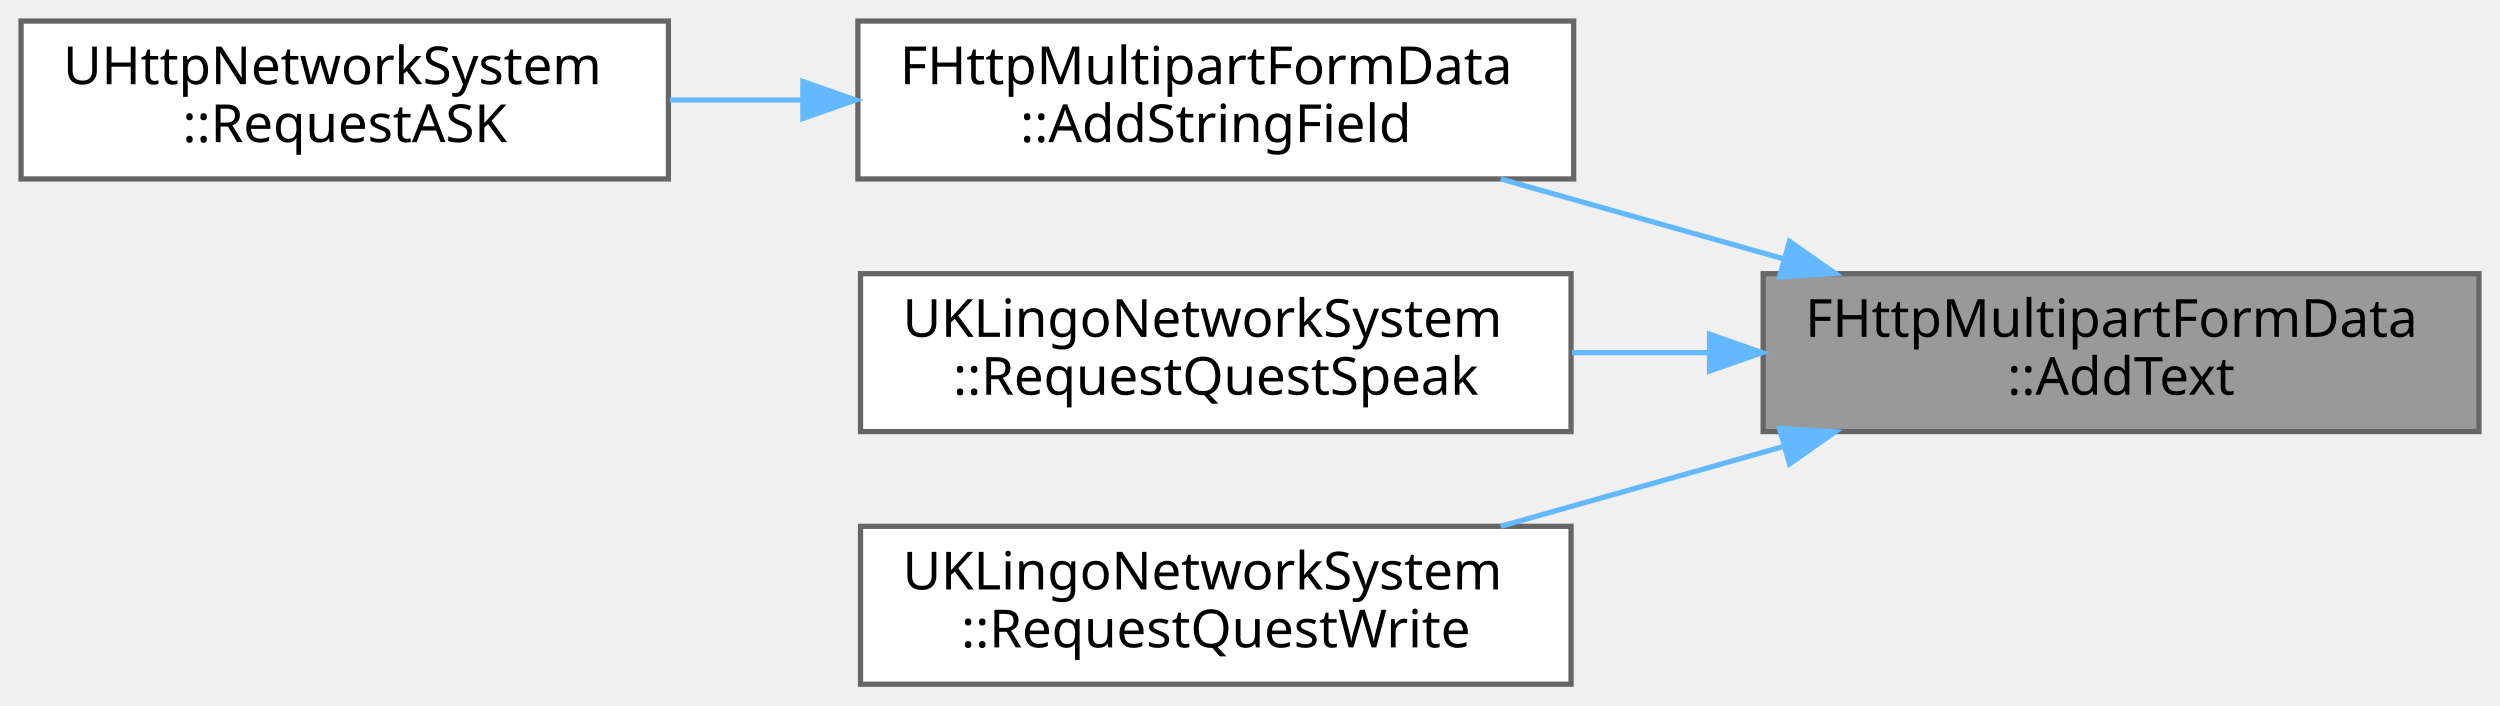
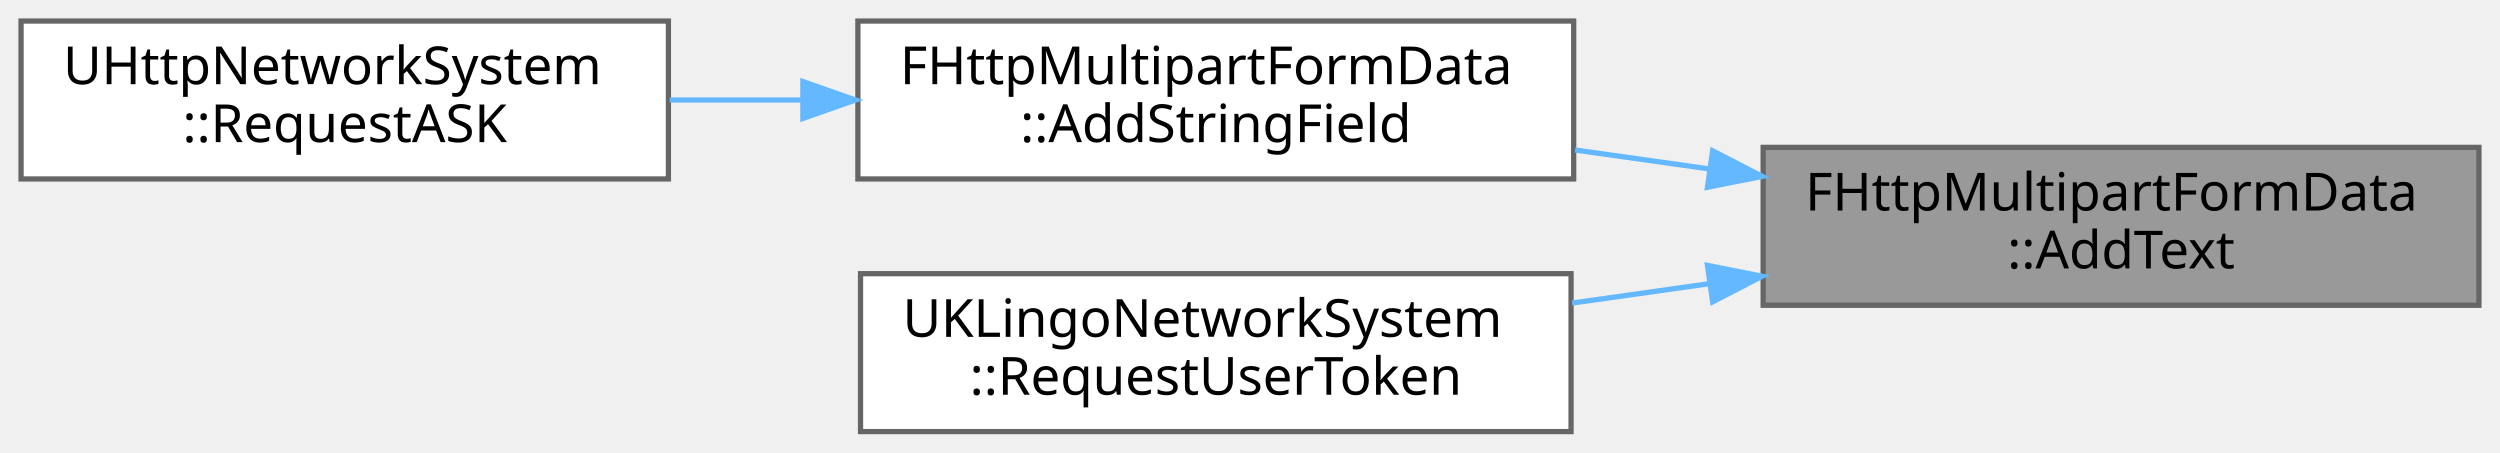
- <svg xmlns="http://www.w3.org/2000/svg" xmlns:xlink="http://www.w3.org/1999/xlink" width="475pt" height="134pt" viewBox="0.00 0.00 475.00 134.00">
-   <g id="graph0" class="graph" transform="scale(1 1) rotate(0) translate(4 130)">
+ <svg xmlns="http://www.w3.org/2000/svg" xmlns:xlink="http://www.w3.org/1999/xlink" width="475pt" height="86pt" viewBox="0.00 0.00 475.00 86.00">
+   <g id="graph0" class="graph" transform="scale(1 1) rotate(0) translate(4 82)">
    <g id="Node000001" class="node">
      <g id="a_Node000001">
        <a xlink:title="간단한 텍스트 필드를 추가합니다.">
-           <polygon fill="#999999" stroke="#666666" points="467,-78 331,-78 331,-48 467,-48 467,-78" />
-           <text text-anchor="start" x="339" y="-66" font-family="Malgun Gothic" font-size="10.00">FHttpMultipartFormData</text>
-           <text text-anchor="middle" x="399" y="-55" font-family="Malgun Gothic" font-size="10.00">::AddText</text>
+           <polygon fill="#999999" stroke="#666666" points="467,-54 331,-54 331,-24 467,-24 467,-54" />
+           <text text-anchor="start" x="339" y="-42" font-family="Malgun Gothic" font-size="10.00">FHttpMultipartFormData</text>
+           <text text-anchor="middle" x="399" y="-31" font-family="Malgun Gothic" font-size="10.00">::AddText</text>
        </a>
      </g>
    </g>
    <g id="Node000002" class="node">
      <g id="a_Node000002">
        <a xlink:href="classFHttpMultipartFormData.html#a8380919cfcb7c7a23c9e95c3c4cef04c" target="_top" xlink:title="문자열 필드를 추가하는 편의 래퍼입니다.">
-           <polygon fill="white" stroke="#666666" points="295,-126 159,-126 159,-96 295,-96 295,-126" />
-           <text text-anchor="start" x="167" y="-114" font-family="Malgun Gothic" font-size="10.00">FHttpMultipartFormData</text>
-           <text text-anchor="middle" x="227" y="-103" font-family="Malgun Gothic" font-size="10.00">::AddStringField</text>
+           <polygon fill="white" stroke="#666666" points="295,-78 159,-78 159,-48 295,-48 295,-78" />
+           <text text-anchor="start" x="167" y="-66" font-family="Malgun Gothic" font-size="10.00">FHttpMultipartFormData</text>
+           <text text-anchor="middle" x="227" y="-55" font-family="Malgun Gothic" font-size="10.00">::AddStringField</text>
        </a>
      </g>
    </g>
    <g id="edge1_Node000001_Node000002" class="edge">
      <g id="a_edge1_Node000001_Node000002">
        <a xlink:title=" ">
-           <path fill="none" stroke="#63b8ff" d="M335,-80.79C317.29,-85.79 298.21,-91.18 281.13,-96" />
-           <polygon fill="#63b8ff" stroke="#63b8ff" points="336,-84.14 344.68,-78.06 334.1,-77.4 336,-84.14" />
+           <path fill="none" stroke="#63b8ff" d="M320.85,-49.89C312.31,-51.1 303.66,-52.32 295.26,-53.5" />
+           <polygon fill="#63b8ff" stroke="#63b8ff" points="321.4,-53.35 330.81,-48.49 320.42,-46.42 321.4,-53.35" />
        </a>
      </g>
    </g>
    <g id="Node000004" class="node">
      <g id="a_Node000004">
-         <a xlink:href="classUKLingoNetworkSystem.html#a589e3295da3a1a216094004673c714ec" target="_top" xlink:title="Speak 퀘스트 답변을 제출합니다 (Multipart Form Data 사용).">
-           <polygon fill="white" stroke="#666666" points="294.5,-78 159.5,-78 159.5,-48 294.5,-48 294.5,-78" />
-           <text text-anchor="start" x="167.5" y="-66" font-family="Malgun Gothic" font-size="10.00">UKLingoNetworkSystem</text>
-           <text text-anchor="middle" x="227" y="-55" font-family="Malgun Gothic" font-size="10.00">::RequestQuestSpeak</text>
+         <a xlink:href="classUKLingoNetworkSystem.html#a2f97be279ddf5bd2878f67a55d9b8149" target="_top" xlink:title=" ">
+           <polygon fill="white" stroke="#666666" points="294.5,-30 159.5,-30 159.5,0 294.5,0 294.5,-30" />
+           <text text-anchor="start" x="167.5" y="-18" font-family="Malgun Gothic" font-size="10.00">UKLingoNetworkSystem</text>
+           <text text-anchor="middle" x="227" y="-7" font-family="Malgun Gothic" font-size="10.00">::RequestUserToken</text>
        </a>
      </g>
    </g>
    <g id="edge3_Node000001_Node000004" class="edge">
      <g id="a_edge3_Node000001_Node000004">
        <a xlink:title=" ">
-           <path fill="none" stroke="#63b8ff" d="M320.69,-63C312.02,-63 303.23,-63 294.7,-63" />
-           <polygon fill="#63b8ff" stroke="#63b8ff" points="320.81,-66.5 330.81,-63 320.81,-59.5 320.81,-66.5" />
-         </a>
-       </g>
-     </g>
-     <g id="Node000005" class="node">
-       <g id="a_Node000005">
-         <a xlink:href="classUKLingoNetworkSystem.html#ab6d1a6a11568db3f6585ec174e1386cd" target="_top" xlink:title="Write 퀘스트 답변을 제출합니다 (Multipart Form Data 사용).">
-           <polygon fill="white" stroke="#666666" points="294.5,-30 159.5,-30 159.5,0 294.5,0 294.5,-30" />
-           <text text-anchor="start" x="167.5" y="-18" font-family="Malgun Gothic" font-size="10.00">UKLingoNetworkSystem</text>
-           <text text-anchor="middle" x="227" y="-7" font-family="Malgun Gothic" font-size="10.00">::RequestQuestWrite</text>
-         </a>
-       </g>
-     </g>
-     <g id="edge4_Node000001_Node000005" class="edge">
-       <g id="a_edge4_Node000001_Node000005">
-         <a xlink:title=" ">
-           <path fill="none" stroke="#63b8ff" d="M335,-45.21C317.29,-40.21 298.21,-34.82 281.13,-30" />
-           <polygon fill="#63b8ff" stroke="#63b8ff" points="334.1,-48.6 344.68,-47.94 336,-41.86 334.1,-48.6" />
+           <path fill="none" stroke="#63b8ff" d="M320.69,-28.09C312.02,-26.86 303.23,-25.62 294.7,-24.42" />
+           <polygon fill="#63b8ff" stroke="#63b8ff" points="320.42,-31.58 330.81,-29.51 321.4,-24.65 320.42,-31.58" />
        </a>
      </g>
    </g>
    <g id="Node000003" class="node">
      <g id="a_Node000003">
        <a xlink:href="classUHttpNetworkSystem.html#a6a3c0a854e47613896fd9056ea767c2e" target="_top" xlink:title="음성 파일과 공간 컨텍스트를 함께 업로드해 ASK 파이프라인을 실행합니다.">
-           <polygon fill="white" stroke="#666666" points="123,-126 0,-126 0,-96 123,-96 123,-126" />
-           <text text-anchor="start" x="8" y="-114" font-family="Malgun Gothic" font-size="10.00">UHttpNetworkSystem</text>
-           <text text-anchor="middle" x="61.5" y="-103" font-family="Malgun Gothic" font-size="10.00">::RequestASK</text>
+           <polygon fill="white" stroke="#666666" points="123,-78 0,-78 0,-48 123,-48 123,-78" />
+           <text text-anchor="start" x="8" y="-66" font-family="Malgun Gothic" font-size="10.00">UHttpNetworkSystem</text>
+           <text text-anchor="middle" x="61.5" y="-55" font-family="Malgun Gothic" font-size="10.00">::RequestASK</text>
        </a>
      </g>
    </g>
    <g id="edge2_Node000002_Node000003" class="edge">
      <g id="a_edge2_Node000002_Node000003">
        <a xlink:title=" ">
-           <path fill="none" stroke="#63b8ff" d="M148.33,-111C139.91,-111 131.43,-111 123.25,-111" />
-           <polygon fill="#63b8ff" stroke="#63b8ff" points="148.55,-114.5 158.55,-111 148.55,-107.5 148.55,-114.5" />
+           <path fill="none" stroke="#63b8ff" d="M148.33,-63C139.91,-63 131.43,-63 123.25,-63" />
+           <polygon fill="#63b8ff" stroke="#63b8ff" points="148.55,-66.5 158.55,-63 148.55,-59.5 148.55,-66.5" />
        </a>
      </g>
    </g>
  </g>
</svg>
